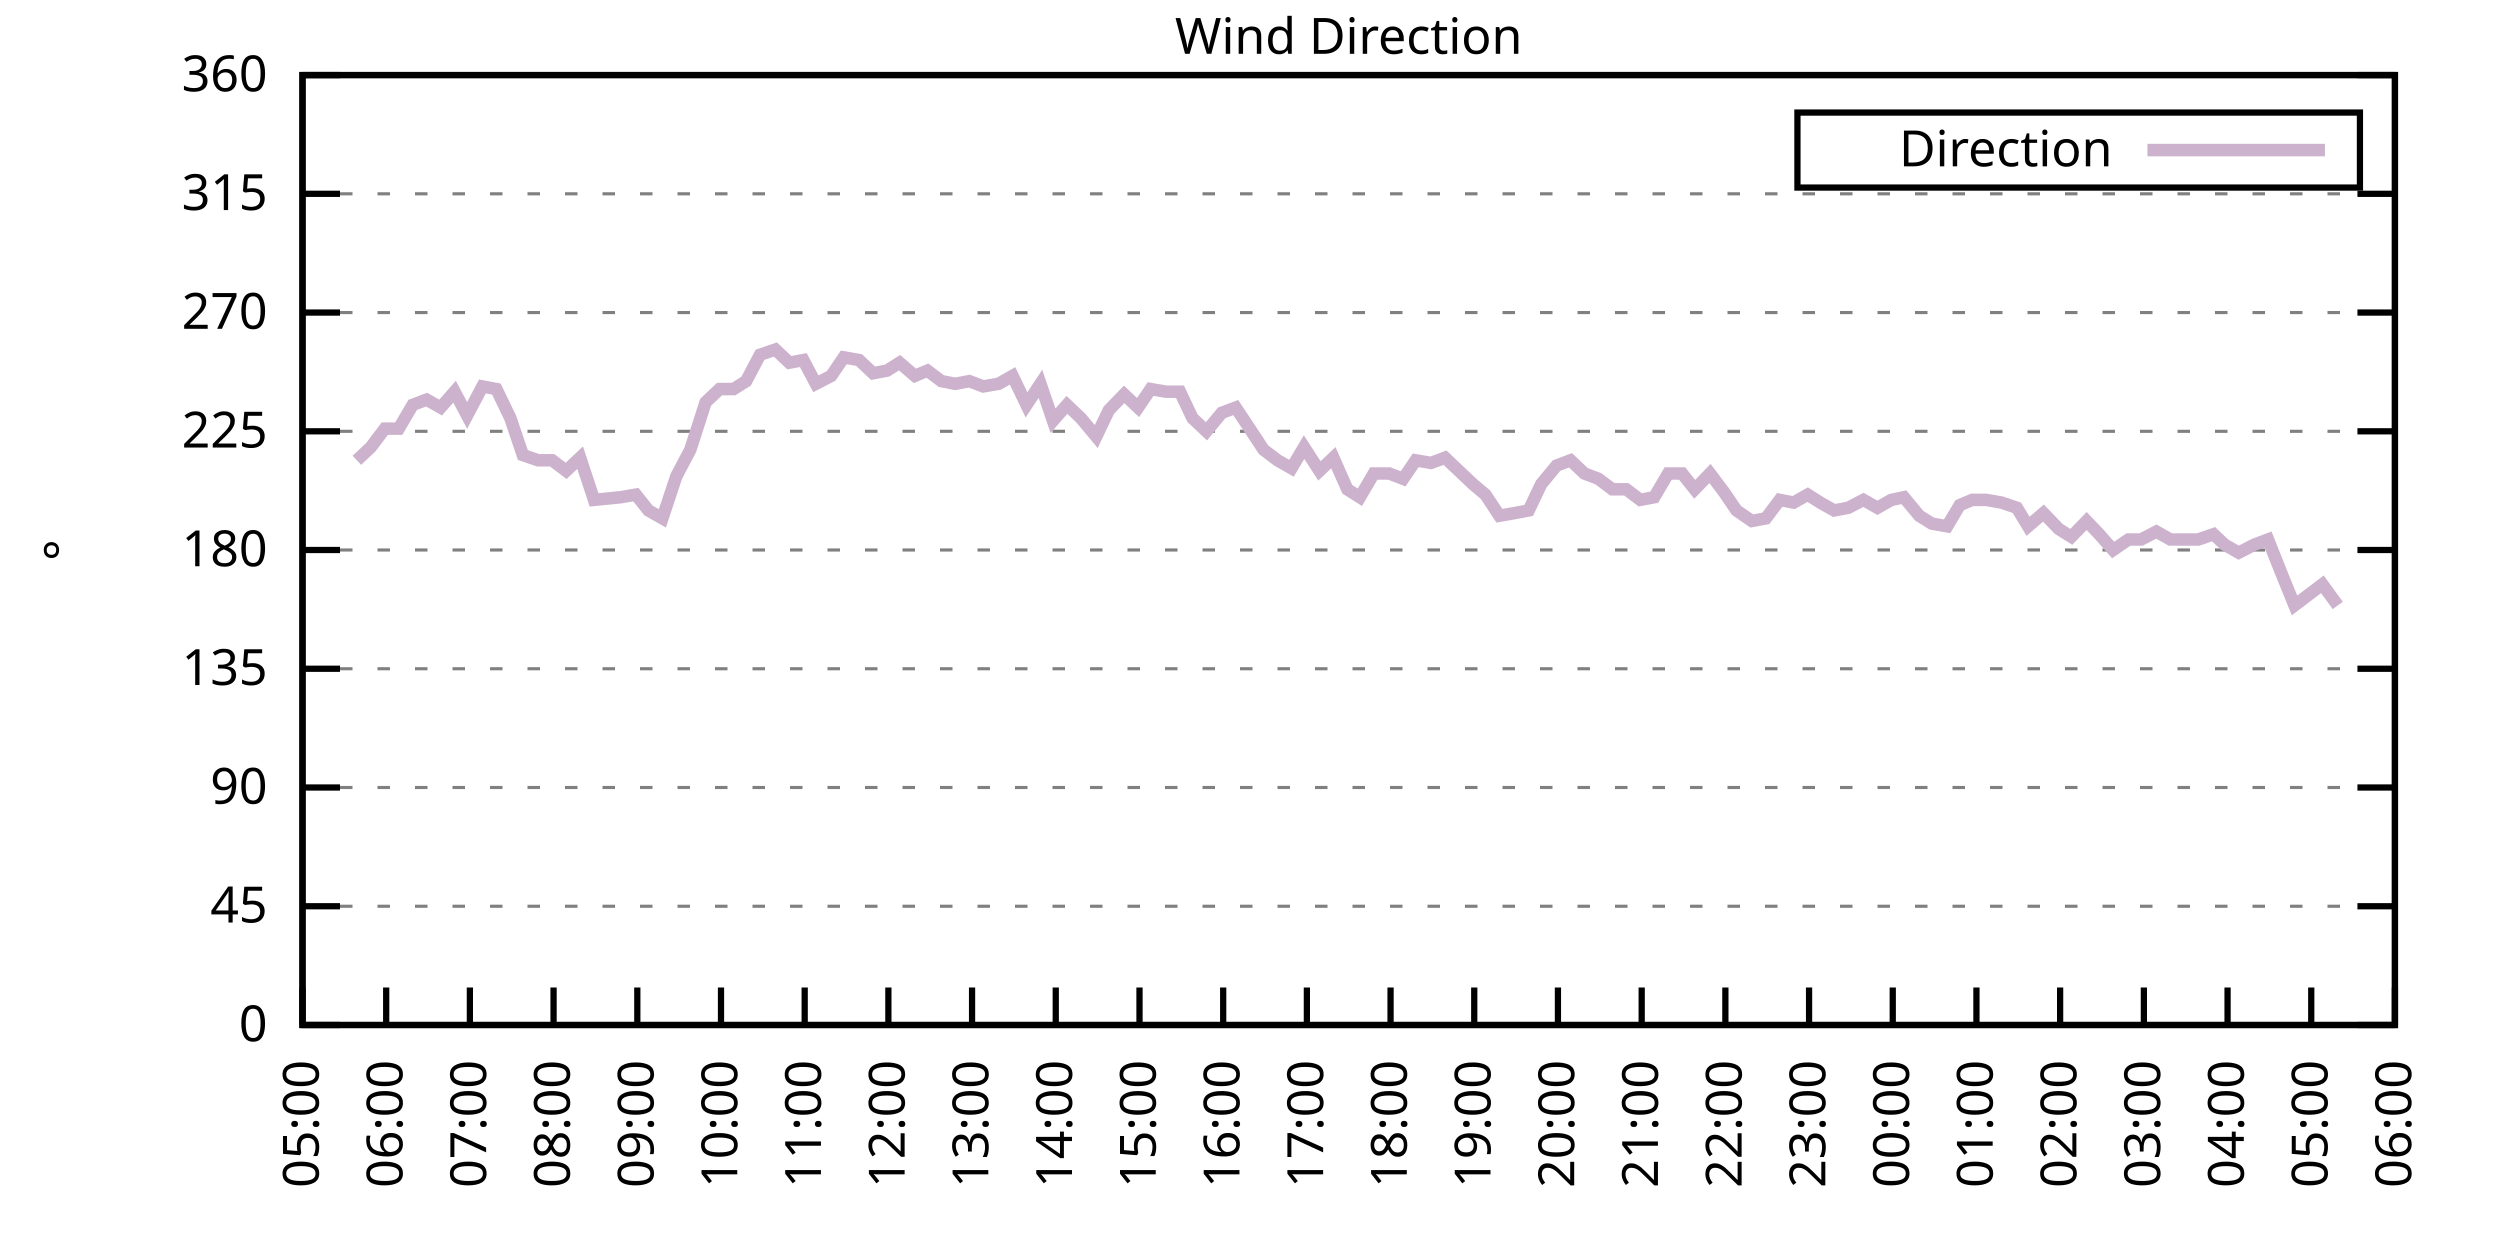
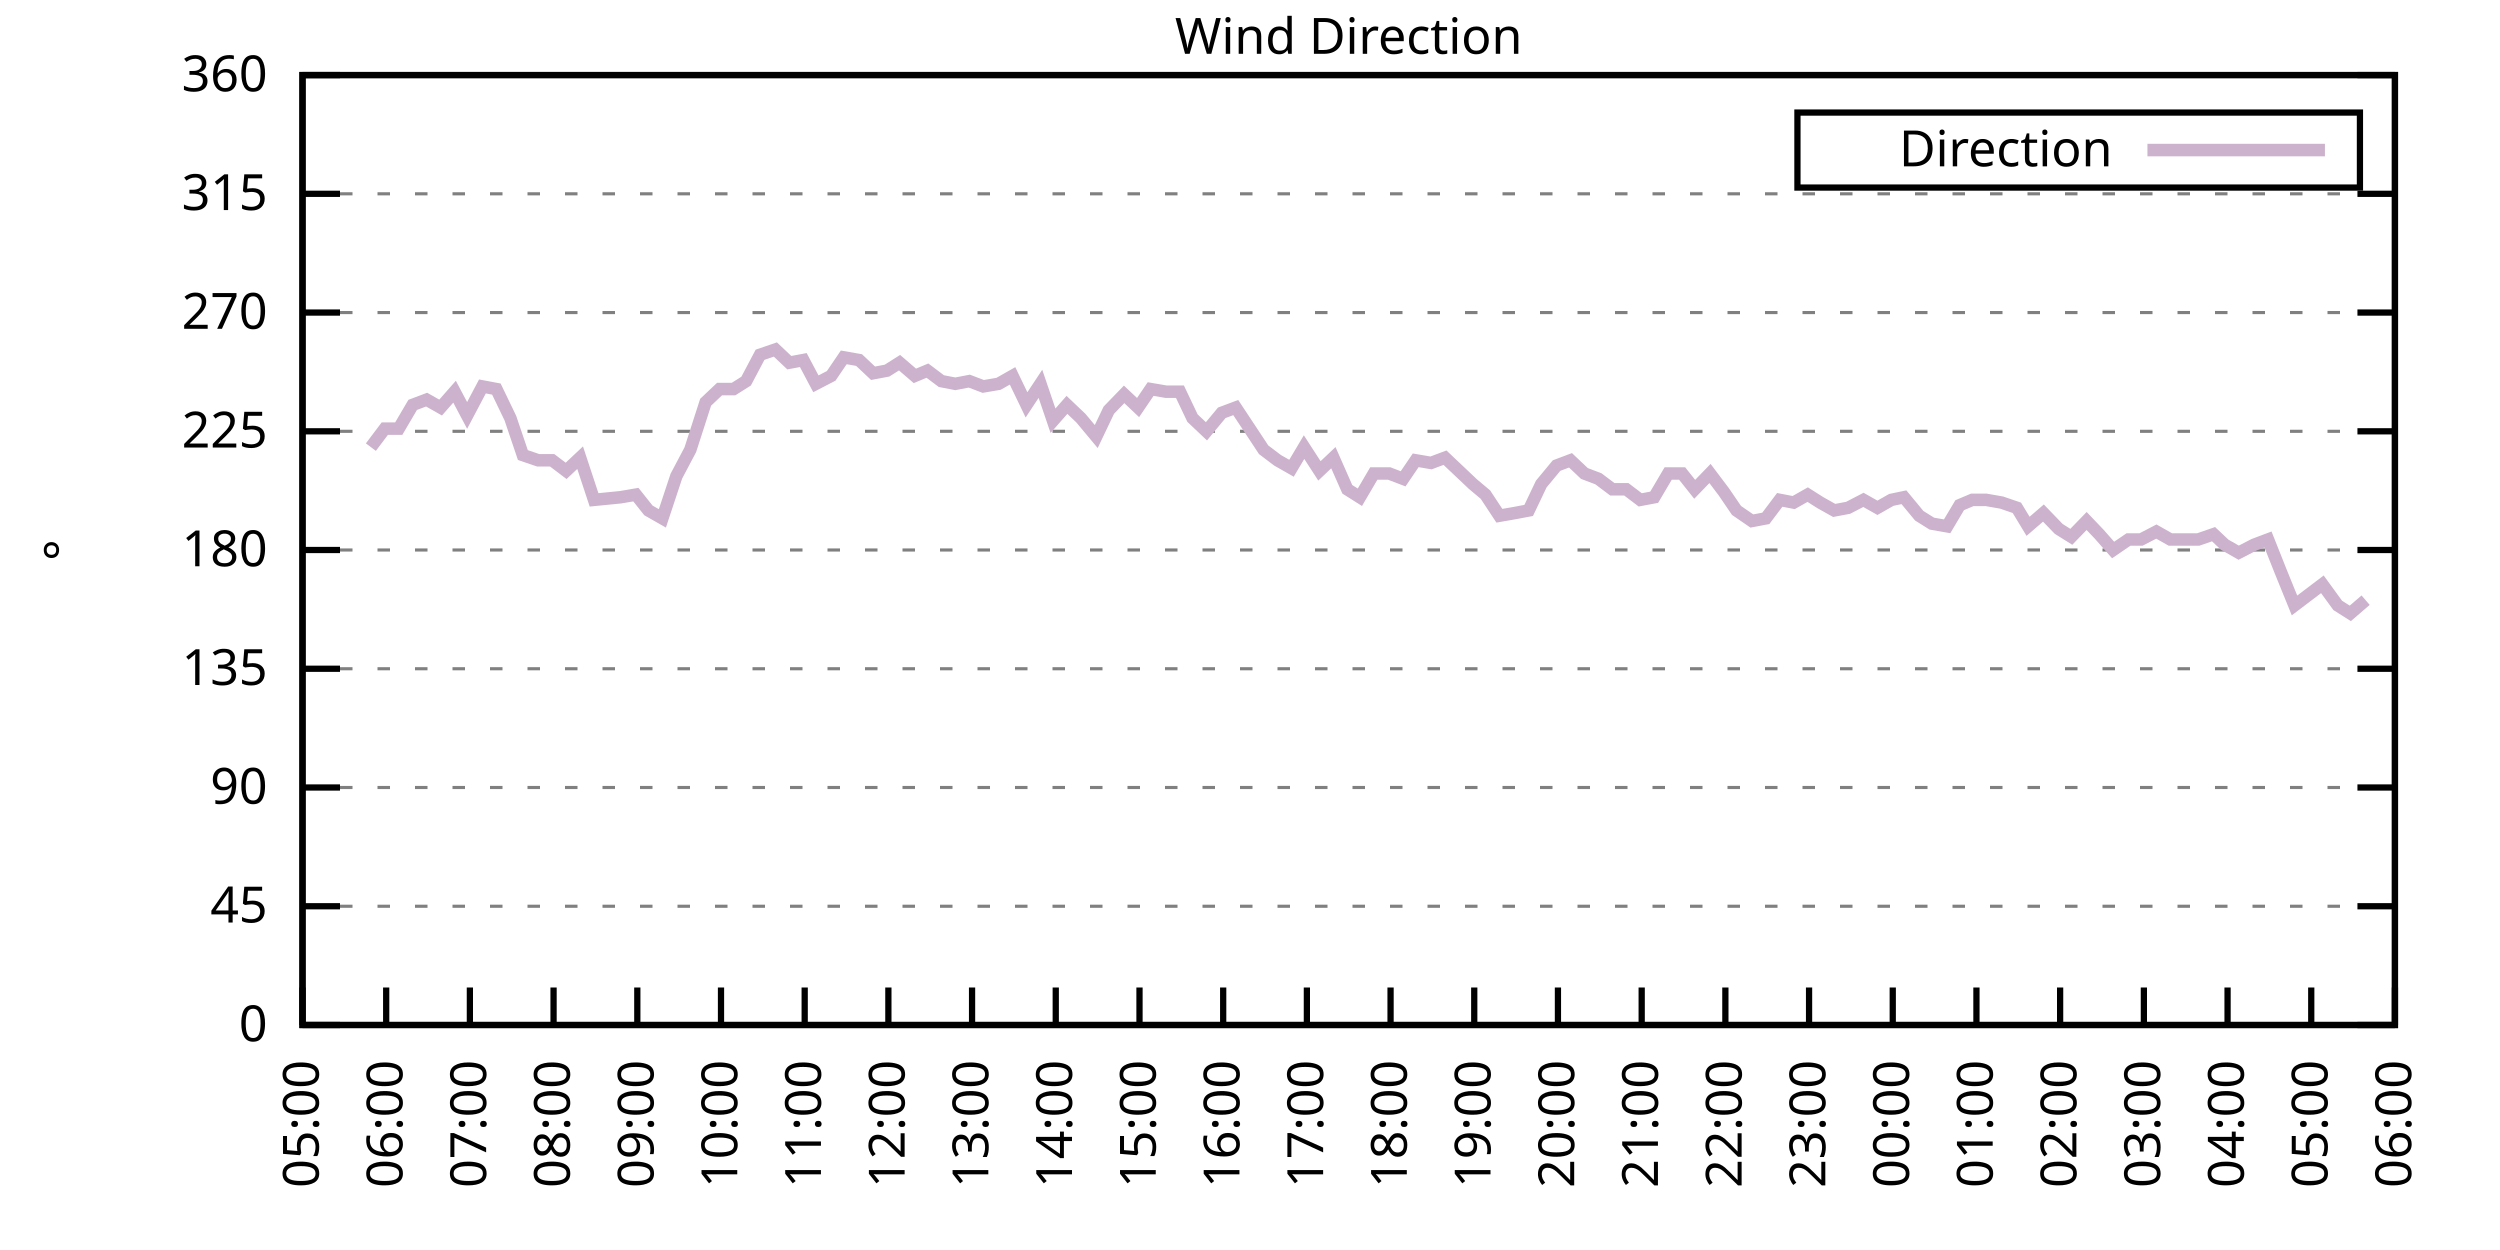
<svg xmlns="http://www.w3.org/2000/svg" xmlns:xlink="http://www.w3.org/1999/xlink" width="400" height="200" viewBox="0 0 400 200">
  <g id="gnuplot_canvas">
    <rect x="0" y="0" width="400" height="200" fill="none" />
    <defs>
      <circle id="gpDot" r="0.5" stroke-width="0.5" stroke="currentColor" />
      <path id="gpPt0" stroke-width="0.333" stroke="currentColor" d="M-1,0 h2 M0,-1 v2" />
      <path id="gpPt1" stroke-width="0.333" stroke="currentColor" d="M-1,-1 L1,1 M1,-1 L-1,1" />
      <path id="gpPt2" stroke-width="0.333" stroke="currentColor" d="M-1,0 L1,0 M0,-1 L0,1 M-1,-1 L1,1 M-1,1 L1,-1" />
      <rect id="gpPt3" stroke-width="0.333" stroke="currentColor" x="-1" y="-1" width="2" height="2" />
      <rect id="gpPt4" stroke-width="0.333" stroke="currentColor" fill="currentColor" x="-1" y="-1" width="2" height="2" />
      <circle id="gpPt5" stroke-width="0.333" stroke="currentColor" cx="0" cy="0" r="1" />
      <use xlink:href="#gpPt5" id="gpPt6" fill="currentColor" stroke="none" />
      <path id="gpPt7" stroke-width="0.333" stroke="currentColor" d="M0,-1.33 L-1.33,0.67 L1.33,0.67 z" />
      <use xlink:href="#gpPt7" id="gpPt8" fill="currentColor" stroke="none" />
      <use xlink:href="#gpPt7" id="gpPt9" stroke="currentColor" transform="rotate(180)" />
      <use xlink:href="#gpPt9" id="gpPt10" fill="currentColor" stroke="none" />
      <use xlink:href="#gpPt3" id="gpPt11" stroke="currentColor" transform="rotate(45)" />
      <use xlink:href="#gpPt11" id="gpPt12" fill="currentColor" stroke="none" />
      <path id="gpPt13" stroke-width="0.333" stroke="currentColor" d="M0,1.330 L1.265,0.411 L0.782,-1.067 L-0.782,-1.076 L-1.265,0.411 z" />
      <use xlink:href="#gpPt13" id="gpPt14" fill="currentColor" stroke="none" />
      <filter id="textbox" filterUnits="objectBoundingBox" x="0" y="0" height="1" width="1">
        <feFlood flood-color="white" flood-opacity="1" result="bgnd" />
        <feComposite in="SourceGraphic" in2="bgnd" operator="atop" />
      </filter>
      <filter id="greybox" filterUnits="objectBoundingBox" x="0" y="0" height="1" width="1">
        <feFlood flood-color="lightgrey" flood-opacity="1" result="grey" />
        <feComposite in="SourceGraphic" in2="grey" operator="atop" />
      </filter>
    </defs>
    <g fill="none" color="white" stroke="currentColor" stroke-width="1.00" stroke-linecap="butt" stroke-linejoin="miter">
</g>
    <g fill="none" color="black" stroke="currentColor" stroke-width="1.00" stroke-linecap="butt" stroke-linejoin="miter">
      <g stroke="none" shape-rendering="crispEdges">
        <polygon fill="rgb(255, 255, 255)" points="48.40,164.00 383.18,164.00 383.18,12.02 48.40,12.02 " />
      </g>
    </g>
    <g fill="none" color="black" stroke="currentColor" stroke-width="1.00" stroke-linecap="butt" stroke-linejoin="miter">
</g>
    <g fill="none" color="black" stroke="black" stroke-width="0.50" stroke-linecap="butt" stroke-linejoin="miter">
</g>
    <g fill="none" color="gray" stroke="currentColor" stroke-width="0.50" stroke-linecap="butt" stroke-linejoin="miter">
      <path stroke="gray" stroke-dasharray="2,4" class="gridline" d="M48.40,164.00 L383.19,164.00  " />
    </g>
    <g fill="none" color="gray" stroke="gray" stroke-width="1.00" stroke-linecap="butt" stroke-linejoin="miter">
</g>
    <g fill="none" color="black" stroke="currentColor" stroke-width="1.00" stroke-linecap="butt" stroke-linejoin="miter">
      <path stroke="black" d="M48.40,164.00 L54.40,164.00 M383.19,164.00 L377.19,164.00  " />
      <g transform="translate(42.80,166.60)" stroke="none" fill="black" font-family="Sans" font-size="8.00" text-anchor="end">
        <text>
          <tspan font-family="Sans"> 0</tspan>
        </text>
      </g>
    </g>
    <g fill="none" color="black" stroke="currentColor" stroke-width="1.00" stroke-linecap="butt" stroke-linejoin="miter">
</g>
    <g fill="none" color="black" stroke="black" stroke-width="0.50" stroke-linecap="butt" stroke-linejoin="miter">
</g>
    <g fill="none" color="gray" stroke="currentColor" stroke-width="0.50" stroke-linecap="butt" stroke-linejoin="miter">
      <path stroke="gray" stroke-dasharray="2,4" class="gridline" d="M48.40,145.00 L383.19,145.00  " />
    </g>
    <g fill="none" color="gray" stroke="gray" stroke-width="1.00" stroke-linecap="butt" stroke-linejoin="miter">
</g>
    <g fill="none" color="black" stroke="currentColor" stroke-width="1.00" stroke-linecap="butt" stroke-linejoin="miter">
      <path stroke="black" d="M48.40,145.00 L54.40,145.00 M383.19,145.00 L377.19,145.00  " />
      <g transform="translate(42.80,147.60)" stroke="none" fill="black" font-family="Sans" font-size="8.00" text-anchor="end">
        <text>
          <tspan font-family="Sans"> 45</tspan>
        </text>
      </g>
    </g>
    <g fill="none" color="black" stroke="currentColor" stroke-width="1.00" stroke-linecap="butt" stroke-linejoin="miter">
</g>
    <g fill="none" color="black" stroke="black" stroke-width="0.50" stroke-linecap="butt" stroke-linejoin="miter">
</g>
    <g fill="none" color="gray" stroke="currentColor" stroke-width="0.50" stroke-linecap="butt" stroke-linejoin="miter">
      <path stroke="gray" stroke-dasharray="2,4" class="gridline" d="M48.40,126.00 L383.19,126.00  " />
    </g>
    <g fill="none" color="gray" stroke="gray" stroke-width="1.00" stroke-linecap="butt" stroke-linejoin="miter">
</g>
    <g fill="none" color="black" stroke="currentColor" stroke-width="1.00" stroke-linecap="butt" stroke-linejoin="miter">
      <path stroke="black" d="M48.40,126.00 L54.40,126.00 M383.19,126.00 L377.19,126.00  " />
      <g transform="translate(42.80,128.60)" stroke="none" fill="black" font-family="Sans" font-size="8.00" text-anchor="end">
        <text>
          <tspan font-family="Sans"> 90</tspan>
        </text>
      </g>
    </g>
    <g fill="none" color="black" stroke="currentColor" stroke-width="1.00" stroke-linecap="butt" stroke-linejoin="miter">
</g>
    <g fill="none" color="black" stroke="black" stroke-width="0.50" stroke-linecap="butt" stroke-linejoin="miter">
</g>
    <g fill="none" color="gray" stroke="currentColor" stroke-width="0.50" stroke-linecap="butt" stroke-linejoin="miter">
      <path stroke="gray" stroke-dasharray="2,4" class="gridline" d="M48.40,107.00 L383.19,107.00  " />
    </g>
    <g fill="none" color="gray" stroke="gray" stroke-width="1.00" stroke-linecap="butt" stroke-linejoin="miter">
</g>
    <g fill="none" color="black" stroke="currentColor" stroke-width="1.00" stroke-linecap="butt" stroke-linejoin="miter">
      <path stroke="black" d="M48.40,107.00 L54.40,107.00 M383.19,107.00 L377.19,107.00  " />
      <g transform="translate(42.80,109.60)" stroke="none" fill="black" font-family="Sans" font-size="8.00" text-anchor="end">
        <text>
          <tspan font-family="Sans"> 135</tspan>
        </text>
      </g>
    </g>
    <g fill="none" color="black" stroke="currentColor" stroke-width="1.00" stroke-linecap="butt" stroke-linejoin="miter">
</g>
    <g fill="none" color="black" stroke="black" stroke-width="0.50" stroke-linecap="butt" stroke-linejoin="miter">
</g>
    <g fill="none" color="gray" stroke="currentColor" stroke-width="0.50" stroke-linecap="butt" stroke-linejoin="miter">
      <path stroke="gray" stroke-dasharray="2,4" class="gridline" d="M48.40,88.00 L383.19,88.00  " />
    </g>
    <g fill="none" color="gray" stroke="gray" stroke-width="1.00" stroke-linecap="butt" stroke-linejoin="miter">
</g>
    <g fill="none" color="black" stroke="currentColor" stroke-width="1.00" stroke-linecap="butt" stroke-linejoin="miter">
      <path stroke="black" d="M48.40,88.00 L54.40,88.00 M383.19,88.00 L377.19,88.00  " />
      <g transform="translate(42.80,90.60)" stroke="none" fill="black" font-family="Sans" font-size="8.00" text-anchor="end">
        <text>
          <tspan font-family="Sans"> 180</tspan>
        </text>
      </g>
    </g>
    <g fill="none" color="black" stroke="currentColor" stroke-width="1.00" stroke-linecap="butt" stroke-linejoin="miter">
</g>
    <g fill="none" color="black" stroke="black" stroke-width="0.50" stroke-linecap="butt" stroke-linejoin="miter">
</g>
    <g fill="none" color="gray" stroke="currentColor" stroke-width="0.50" stroke-linecap="butt" stroke-linejoin="miter">
      <path stroke="gray" stroke-dasharray="2,4" class="gridline" d="M48.40,69.01 L383.19,69.01  " />
    </g>
    <g fill="none" color="gray" stroke="gray" stroke-width="1.00" stroke-linecap="butt" stroke-linejoin="miter">
</g>
    <g fill="none" color="black" stroke="currentColor" stroke-width="1.00" stroke-linecap="butt" stroke-linejoin="miter">
      <path stroke="black" d="M48.40,69.01 L54.40,69.01 M383.19,69.01 L377.19,69.01  " />
      <g transform="translate(42.80,71.61)" stroke="none" fill="black" font-family="Sans" font-size="8.00" text-anchor="end">
        <text>
          <tspan font-family="Sans"> 225</tspan>
        </text>
      </g>
    </g>
    <g fill="none" color="black" stroke="currentColor" stroke-width="1.00" stroke-linecap="butt" stroke-linejoin="miter">
</g>
    <g fill="none" color="black" stroke="black" stroke-width="0.50" stroke-linecap="butt" stroke-linejoin="miter">
</g>
    <g fill="none" color="gray" stroke="currentColor" stroke-width="0.50" stroke-linecap="butt" stroke-linejoin="miter">
      <path stroke="gray" stroke-dasharray="2,4" class="gridline" d="M48.40,50.01 L383.19,50.01  " />
    </g>
    <g fill="none" color="gray" stroke="gray" stroke-width="1.00" stroke-linecap="butt" stroke-linejoin="miter">
</g>
    <g fill="none" color="black" stroke="currentColor" stroke-width="1.00" stroke-linecap="butt" stroke-linejoin="miter">
      <path stroke="black" d="M48.40,50.01 L54.40,50.01 M383.19,50.01 L377.19,50.01  " />
      <g transform="translate(42.80,52.61)" stroke="none" fill="black" font-family="Sans" font-size="8.00" text-anchor="end">
        <text>
          <tspan font-family="Sans"> 270</tspan>
        </text>
      </g>
    </g>
    <g fill="none" color="black" stroke="currentColor" stroke-width="1.00" stroke-linecap="butt" stroke-linejoin="miter">
</g>
    <g fill="none" color="black" stroke="black" stroke-width="0.50" stroke-linecap="butt" stroke-linejoin="miter">
</g>
    <g fill="none" color="gray" stroke="currentColor" stroke-width="0.50" stroke-linecap="butt" stroke-linejoin="miter">
      <path stroke="gray" stroke-dasharray="2,4" class="gridline" d="M48.40,31.01 L383.19,31.01  " />
    </g>
    <g fill="none" color="gray" stroke="gray" stroke-width="1.00" stroke-linecap="butt" stroke-linejoin="miter">
</g>
    <g fill="none" color="black" stroke="currentColor" stroke-width="1.00" stroke-linecap="butt" stroke-linejoin="miter">
      <path stroke="black" d="M48.40,31.01 L54.40,31.01 M383.19,31.01 L377.19,31.01  " />
      <g transform="translate(42.80,33.61)" stroke="none" fill="black" font-family="Sans" font-size="8.00" text-anchor="end">
        <text>
          <tspan font-family="Sans"> 315</tspan>
        </text>
      </g>
    </g>
    <g fill="none" color="black" stroke="currentColor" stroke-width="1.00" stroke-linecap="butt" stroke-linejoin="miter">
</g>
    <g fill="none" color="black" stroke="black" stroke-width="0.50" stroke-linecap="butt" stroke-linejoin="miter">
</g>
    <g fill="none" color="gray" stroke="currentColor" stroke-width="0.50" stroke-linecap="butt" stroke-linejoin="miter">
      <path stroke="gray" stroke-dasharray="2,4" class="gridline" d="M48.40,12.01 L383.19,12.01  " />
    </g>
    <g fill="none" color="gray" stroke="gray" stroke-width="1.00" stroke-linecap="butt" stroke-linejoin="miter">
</g>
    <g fill="none" color="black" stroke="currentColor" stroke-width="1.00" stroke-linecap="butt" stroke-linejoin="miter">
      <path stroke="black" d="M48.40,12.01 L54.40,12.01 M383.19,12.01 L377.19,12.01  " />
      <g transform="translate(42.80,14.61)" stroke="none" fill="black" font-family="Sans" font-size="8.00" text-anchor="end">
        <text>
          <tspan font-family="Sans"> 360</tspan>
        </text>
      </g>
    </g>
    <g fill="none" color="black" stroke="currentColor" stroke-width="1.00" stroke-linecap="butt" stroke-linejoin="miter">
      <path stroke="black" d="M48.40,164.00 L48.40,158.00  " />
      <g transform="translate(51.00,169.60) rotate(270.00)" stroke="none" fill="black" font-family="Sans" font-size="8.00" text-anchor="end">
        <text>
          <tspan font-family="Sans">05:00</tspan>
        </text>
      </g>
    </g>
    <g fill="none" color="black" stroke="currentColor" stroke-width="1.00" stroke-linecap="butt" stroke-linejoin="miter">
      <path stroke="black" d="M61.79,164.00 L61.79,158.00  " />
      <g transform="translate(64.39,169.60) rotate(270.00)" stroke="none" fill="black" font-family="Sans" font-size="8.00" text-anchor="end">
        <text>
          <tspan font-family="Sans">06:00</tspan>
        </text>
      </g>
    </g>
    <g fill="none" color="black" stroke="currentColor" stroke-width="1.00" stroke-linecap="butt" stroke-linejoin="miter">
      <path stroke="black" d="M75.18,164.00 L75.18,158.00  " />
      <g transform="translate(77.78,169.60) rotate(270.00)" stroke="none" fill="black" font-family="Sans" font-size="8.00" text-anchor="end">
        <text>
          <tspan font-family="Sans">07:00</tspan>
        </text>
      </g>
    </g>
    <g fill="none" color="black" stroke="currentColor" stroke-width="1.00" stroke-linecap="butt" stroke-linejoin="miter">
      <path stroke="black" d="M88.57,164.00 L88.57,158.00  " />
      <g transform="translate(91.17,169.60) rotate(270.00)" stroke="none" fill="black" font-family="Sans" font-size="8.00" text-anchor="end">
        <text>
          <tspan font-family="Sans">08:00</tspan>
        </text>
      </g>
    </g>
    <g fill="none" color="black" stroke="currentColor" stroke-width="1.00" stroke-linecap="butt" stroke-linejoin="miter">
      <path stroke="black" d="M101.97,164.00 L101.97,158.00  " />
      <g transform="translate(104.57,169.60) rotate(270.00)" stroke="none" fill="black" font-family="Sans" font-size="8.00" text-anchor="end">
        <text>
          <tspan font-family="Sans">09:00</tspan>
        </text>
      </g>
    </g>
    <g fill="none" color="black" stroke="currentColor" stroke-width="1.00" stroke-linecap="butt" stroke-linejoin="miter">
      <path stroke="black" d="M115.36,164.00 L115.36,158.00  " />
      <g transform="translate(117.96,169.60) rotate(270.00)" stroke="none" fill="black" font-family="Sans" font-size="8.00" text-anchor="end">
        <text>
          <tspan font-family="Sans">10:00</tspan>
        </text>
      </g>
    </g>
    <g fill="none" color="black" stroke="currentColor" stroke-width="1.00" stroke-linecap="butt" stroke-linejoin="miter">
      <path stroke="black" d="M128.75,164.00 L128.75,158.00  " />
      <g transform="translate(131.35,169.60) rotate(270.00)" stroke="none" fill="black" font-family="Sans" font-size="8.00" text-anchor="end">
        <text>
          <tspan font-family="Sans">11:00</tspan>
        </text>
      </g>
    </g>
    <g fill="none" color="black" stroke="currentColor" stroke-width="1.00" stroke-linecap="butt" stroke-linejoin="miter">
      <path stroke="black" d="M142.14,164.00 L142.14,158.00  " />
      <g transform="translate(144.74,169.60) rotate(270.00)" stroke="none" fill="black" font-family="Sans" font-size="8.00" text-anchor="end">
        <text>
          <tspan font-family="Sans">12:00</tspan>
        </text>
      </g>
    </g>
    <g fill="none" color="black" stroke="currentColor" stroke-width="1.00" stroke-linecap="butt" stroke-linejoin="miter">
      <path stroke="black" d="M155.53,164.00 L155.53,158.00  " />
      <g transform="translate(158.13,169.60) rotate(270.00)" stroke="none" fill="black" font-family="Sans" font-size="8.00" text-anchor="end">
        <text>
          <tspan font-family="Sans">13:00</tspan>
        </text>
      </g>
    </g>
    <g fill="none" color="black" stroke="currentColor" stroke-width="1.00" stroke-linecap="butt" stroke-linejoin="miter">
      <path stroke="black" d="M168.92,164.00 L168.92,158.00  " />
      <g transform="translate(171.52,169.60) rotate(270.00)" stroke="none" fill="black" font-family="Sans" font-size="8.00" text-anchor="end">
        <text>
          <tspan font-family="Sans">14:00</tspan>
        </text>
      </g>
    </g>
    <g fill="none" color="black" stroke="currentColor" stroke-width="1.00" stroke-linecap="butt" stroke-linejoin="miter">
      <path stroke="black" d="M182.32,164.00 L182.32,158.00  " />
      <g transform="translate(184.92,169.60) rotate(270.00)" stroke="none" fill="black" font-family="Sans" font-size="8.00" text-anchor="end">
        <text>
          <tspan font-family="Sans">15:00</tspan>
        </text>
      </g>
    </g>
    <g fill="none" color="black" stroke="currentColor" stroke-width="1.00" stroke-linecap="butt" stroke-linejoin="miter">
      <path stroke="black" d="M195.71,164.00 L195.71,158.00  " />
      <g transform="translate(198.31,169.60) rotate(270.00)" stroke="none" fill="black" font-family="Sans" font-size="8.00" text-anchor="end">
        <text>
          <tspan font-family="Sans">16:00</tspan>
        </text>
      </g>
    </g>
    <g fill="none" color="black" stroke="currentColor" stroke-width="1.00" stroke-linecap="butt" stroke-linejoin="miter">
      <path stroke="black" d="M209.10,164.00 L209.10,158.00  " />
      <g transform="translate(211.70,169.60) rotate(270.00)" stroke="none" fill="black" font-family="Sans" font-size="8.00" text-anchor="end">
        <text>
          <tspan font-family="Sans">17:00</tspan>
        </text>
      </g>
    </g>
    <g fill="none" color="black" stroke="currentColor" stroke-width="1.00" stroke-linecap="butt" stroke-linejoin="miter">
      <path stroke="black" d="M222.49,164.00 L222.49,158.00  " />
      <g transform="translate(225.09,169.60) rotate(270.00)" stroke="none" fill="black" font-family="Sans" font-size="8.00" text-anchor="end">
        <text>
          <tspan font-family="Sans">18:00</tspan>
        </text>
      </g>
    </g>
    <g fill="none" color="black" stroke="currentColor" stroke-width="1.00" stroke-linecap="butt" stroke-linejoin="miter">
      <path stroke="black" d="M235.88,164.00 L235.88,158.00  " />
      <g transform="translate(238.48,169.60) rotate(270.00)" stroke="none" fill="black" font-family="Sans" font-size="8.00" text-anchor="end">
        <text>
          <tspan font-family="Sans">19:00</tspan>
        </text>
      </g>
    </g>
    <g fill="none" color="black" stroke="currentColor" stroke-width="1.00" stroke-linecap="butt" stroke-linejoin="miter">
      <path stroke="black" d="M249.27,164.00 L249.27,158.00  " />
      <g transform="translate(251.87,169.60) rotate(270.00)" stroke="none" fill="black" font-family="Sans" font-size="8.00" text-anchor="end">
        <text>
          <tspan font-family="Sans">20:00</tspan>
        </text>
      </g>
    </g>
    <g fill="none" color="black" stroke="currentColor" stroke-width="1.00" stroke-linecap="butt" stroke-linejoin="miter">
      <path stroke="black" d="M262.67,164.00 L262.67,158.00  " />
      <g transform="translate(265.27,169.60) rotate(270.00)" stroke="none" fill="black" font-family="Sans" font-size="8.00" text-anchor="end">
        <text>
          <tspan font-family="Sans">21:00</tspan>
        </text>
      </g>
    </g>
    <g fill="none" color="black" stroke="currentColor" stroke-width="1.00" stroke-linecap="butt" stroke-linejoin="miter">
      <path stroke="black" d="M276.06,164.00 L276.06,158.00  " />
      <g transform="translate(278.66,169.60) rotate(270.00)" stroke="none" fill="black" font-family="Sans" font-size="8.00" text-anchor="end">
        <text>
          <tspan font-family="Sans">22:00</tspan>
        </text>
      </g>
    </g>
    <g fill="none" color="black" stroke="currentColor" stroke-width="1.00" stroke-linecap="butt" stroke-linejoin="miter">
      <path stroke="black" d="M289.45,164.00 L289.45,158.00  " />
      <g transform="translate(292.05,169.60) rotate(270.00)" stroke="none" fill="black" font-family="Sans" font-size="8.00" text-anchor="end">
        <text>
          <tspan font-family="Sans">23:00</tspan>
        </text>
      </g>
    </g>
    <g fill="none" color="black" stroke="currentColor" stroke-width="1.00" stroke-linecap="butt" stroke-linejoin="miter">
      <path stroke="black" d="M302.84,164.00 L302.84,158.00  " />
      <g transform="translate(305.44,169.60) rotate(270.00)" stroke="none" fill="black" font-family="Sans" font-size="8.00" text-anchor="end">
        <text>
          <tspan font-family="Sans">00:00</tspan>
        </text>
      </g>
    </g>
    <g fill="none" color="black" stroke="currentColor" stroke-width="1.00" stroke-linecap="butt" stroke-linejoin="miter">
      <path stroke="black" d="M316.23,164.00 L316.23,158.00  " />
      <g transform="translate(318.83,169.60) rotate(270.00)" stroke="none" fill="black" font-family="Sans" font-size="8.00" text-anchor="end">
        <text>
          <tspan font-family="Sans">01:00</tspan>
        </text>
      </g>
    </g>
    <g fill="none" color="black" stroke="currentColor" stroke-width="1.00" stroke-linecap="butt" stroke-linejoin="miter">
      <path stroke="black" d="M329.62,164.00 L329.62,158.00  " />
      <g transform="translate(332.22,169.60) rotate(270.00)" stroke="none" fill="black" font-family="Sans" font-size="8.00" text-anchor="end">
        <text>
          <tspan font-family="Sans">02:00</tspan>
        </text>
      </g>
    </g>
    <g fill="none" color="black" stroke="currentColor" stroke-width="1.00" stroke-linecap="butt" stroke-linejoin="miter">
      <path stroke="black" d="M343.02,164.00 L343.02,158.00  " />
      <g transform="translate(345.62,169.60) rotate(270.00)" stroke="none" fill="black" font-family="Sans" font-size="8.00" text-anchor="end">
        <text>
          <tspan font-family="Sans">03:00</tspan>
        </text>
      </g>
    </g>
    <g fill="none" color="black" stroke="currentColor" stroke-width="1.00" stroke-linecap="butt" stroke-linejoin="miter">
      <path stroke="black" d="M356.41,164.00 L356.41,158.00  " />
      <g transform="translate(359.01,169.60) rotate(270.00)" stroke="none" fill="black" font-family="Sans" font-size="8.00" text-anchor="end">
        <text>
          <tspan font-family="Sans">04:00</tspan>
        </text>
      </g>
    </g>
    <g fill="none" color="black" stroke="currentColor" stroke-width="1.00" stroke-linecap="butt" stroke-linejoin="miter">
      <path stroke="black" d="M369.80,164.00 L369.80,158.00  " />
      <g transform="translate(372.40,169.60) rotate(270.00)" stroke="none" fill="black" font-family="Sans" font-size="8.00" text-anchor="end">
        <text>
          <tspan font-family="Sans">05:00</tspan>
        </text>
      </g>
    </g>
    <g fill="none" color="black" stroke="currentColor" stroke-width="1.00" stroke-linecap="butt" stroke-linejoin="miter">
      <path stroke="black" d="M383.19,164.00 L383.19,158.00  " />
      <g transform="translate(385.79,169.60) rotate(270.00)" stroke="none" fill="black" font-family="Sans" font-size="8.00" text-anchor="end">
        <text>
          <tspan font-family="Sans">06:00</tspan>
        </text>
      </g>
    </g>
    <g fill="none" color="black" stroke="currentColor" stroke-width="1.00" stroke-linecap="butt" stroke-linejoin="miter">
</g>
    <g fill="none" color="black" stroke="currentColor" stroke-width="1.00" stroke-linecap="butt" stroke-linejoin="miter">
      <path stroke="black" d="M48.40,12.01 L48.40,164.00 L383.19,164.00 L383.19,12.01 L48.40,12.01 Z  " />
    </g>
    <g fill="none" color="black" stroke="currentColor" stroke-width="1.00" stroke-linecap="butt" stroke-linejoin="miter">
</g>
    <g fill="none" color="black" stroke="currentColor" stroke-width="1.00" stroke-linecap="butt" stroke-linejoin="miter">
      <path stroke="black" d="M287.59,30.01 L287.59,18.01 L377.59,18.01 L377.59,30.01 L287.59,30.01 Z  " />
    </g>
    <g id="Wind_direction_plot_1">
      <g fill="none" color="white" stroke="black" stroke-width="2.00" stroke-linecap="butt" stroke-linejoin="miter">
</g>
      <g fill="none" color="black" stroke="currentColor" stroke-width="2.00" stroke-linecap="butt" stroke-linejoin="miter">
        <g transform="translate(337.99,26.61)" stroke="none" fill="black" font-family="Sans" font-size="8.00" text-anchor="end">
          <text>
            <tspan font-family="Sans">Direction</tspan>
          </text>
        </g>
      </g>
      <g fill="none" color="black" stroke="currentColor" stroke-width="2.00" stroke-linecap="butt" stroke-linejoin="miter">
-         <path stroke="rgb(204, 178, 204)" d="M343.59,24.01 L371.99,24.01 M57.10,73.65 L59.34,71.54 L61.57,68.58 L63.80,68.58 L66.03,64.78 L68.26,63.94   L70.50,65.21 L72.73,62.67 L74.74,66.47 L77.19,61.83 L79.42,62.25 L81.66,66.90 L83.66,72.81 L86.12,73.65   L88.35,73.65 L90.58,75.34 L92.82,73.23 L95.05,79.98 L99.29,79.56 L101.74,79.14 L103.75,81.67 L105.98,82.94   L108.22,76.18 L110.45,71.96 L112.90,64.36 L115.13,62.25 L117.37,62.25 L119.38,60.98 L121.61,56.76 L124.06,55.92   L126.29,58.03 L128.53,57.61 L130.54,61.41 L132.99,60.14 L135.00,57.18 L137.45,57.61 L139.69,59.72 L141.92,59.30   L143.93,58.03 L146.38,60.14 L148.39,59.30 L150.62,60.98 L152.85,61.41 L155.09,60.98 L157.32,61.83 L159.77,61.41   L162.01,60.14 L164.24,64.78 L166.47,61.41 L168.48,67.32 L170.71,64.78 L172.94,66.90 L175.40,69.85 L177.41,65.63   L179.86,63.10 L182.09,65.21 L184.10,62.25 L186.56,62.67 L188.79,62.67 L190.80,66.90 L193.03,69.01 L195.48,66.05   L197.72,65.21 L199.95,68.58 L202.18,71.96 L204.41,73.65 L206.64,74.92 L208.65,71.54 L211.11,75.34 L213.34,73.23   L215.57,78.29 L217.58,79.56 L219.81,75.76 L222.27,75.76 L224.50,76.61 L226.51,73.65 L228.96,74.07 L231.20,73.23   L233.43,75.34 L235.66,77.45 L237.67,79.14 L239.90,82.52 L242.36,82.09 L244.59,81.67 L246.60,77.45 L249.05,74.49   L251.28,73.65 L253.51,75.76 L255.75,76.61 L257.98,78.29 L260.21,78.29 L262.44,79.98 L264.67,79.56 L266.91,75.76   L269.14,75.76 L271.15,78.29 L273.60,75.76 L275.83,78.72 L277.84,81.67 L280.30,83.36 L282.53,82.94 L284.76,79.98   L286.99,80.41 L289.23,79.14 L291.23,80.41 L293.47,81.67 L295.70,81.25 L298.15,79.98 L300.39,81.25 L302.62,79.98   L304.63,79.56 L307.08,82.52 L309.09,83.78 L311.54,84.21 L313.55,80.83 L315.56,79.98 L317.79,79.98 L320.25,80.41   L322.70,81.25 L324.49,84.21 L326.95,82.09 L329.40,84.63 L331.41,85.89 L333.86,83.36 L335.87,85.47 L338.10,88.00   L340.56,86.32 L342.57,86.32 L345.02,85.05 L347.26,86.32 L349.49,86.32 L351.72,86.32 L354.17,85.47 L355.96,87.16   L358.19,88.43 L360.65,87.16 L362.88,86.32 L364.89,91.38 L367.12,96.87 L371.58,93.49 L374.04,96.87  " />
+         <path stroke="rgb(204, 178, 204)" d="M343.59,24.01 L371.99,24.01 M59.34,71.54 L61.57,68.58 L63.80,68.58 L66.03,64.78 L68.26,63.94 L70.50,65.21   L72.73,62.67 L74.74,66.47 L77.19,61.83 L79.42,62.25 L81.66,66.90 L83.66,72.81 L86.12,73.65 L88.35,73.65   L90.58,75.34 L92.82,73.23 L95.05,79.98 L99.29,79.56 L101.74,79.14 L103.75,81.67 L105.98,82.94 L108.22,76.18   L110.45,71.96 L112.90,64.36 L115.13,62.25 L117.37,62.25 L119.38,60.98 L121.61,56.76 L124.06,55.92 L126.29,58.03   L128.53,57.61 L130.54,61.41 L132.99,60.14 L135.00,57.18 L137.45,57.61 L139.69,59.72 L141.92,59.30 L143.93,58.03   L146.38,60.14 L148.39,59.30 L150.62,60.98 L152.85,61.41 L155.09,60.98 L157.32,61.83 L159.77,61.41 L162.01,60.14   L164.24,64.78 L166.47,61.41 L168.48,67.32 L170.71,64.78 L172.94,66.90 L175.40,69.85 L177.41,65.63 L179.86,63.10   L182.09,65.21 L184.10,62.25 L186.56,62.67 L188.79,62.67 L190.80,66.90 L193.03,69.01 L195.48,66.05 L197.72,65.21   L199.95,68.58 L202.18,71.96 L204.41,73.65 L206.64,74.92 L208.65,71.54 L211.11,75.34 L213.34,73.23 L215.57,78.29   L217.58,79.56 L219.81,75.76 L222.27,75.76 L224.50,76.61 L226.51,73.65 L228.96,74.07 L231.20,73.23 L233.43,75.34   L235.66,77.45 L237.67,79.14 L239.90,82.52 L242.36,82.09 L244.59,81.67 L246.60,77.45 L249.05,74.49 L251.28,73.65   L253.51,75.76 L255.75,76.61 L257.98,78.29 L260.21,78.29 L262.44,79.98 L264.67,79.56 L266.91,75.76 L269.14,75.76   L271.15,78.29 L273.60,75.76 L275.83,78.72 L277.84,81.67 L280.30,83.36 L282.53,82.94 L284.76,79.98 L286.99,80.41   L289.23,79.14 L291.23,80.41 L293.47,81.67 L295.70,81.25 L298.15,79.98 L300.39,81.25 L302.62,79.98 L304.63,79.56   L307.08,82.52 L309.09,83.78 L311.54,84.21 L313.55,80.83 L315.56,79.98 L317.79,79.98 L320.25,80.41 L322.70,81.25   L324.49,84.21 L326.95,82.09 L329.40,84.63 L331.41,85.89 L333.86,83.36 L335.87,85.47 L338.10,88.00 L340.56,86.32   L342.57,86.32 L345.02,85.05 L347.26,86.32 L349.49,86.32 L351.72,86.32 L354.17,85.47 L355.96,87.16 L358.19,88.43   L360.65,87.16 L362.88,86.32 L364.89,91.38 L367.12,96.87 L371.58,93.49 L374.04,96.87 L376.05,98.14 L378.50,96.03    " />
      </g>
    </g>
    <g fill="none" color="black" stroke="currentColor" stroke-width="2.00" stroke-linecap="butt" stroke-linejoin="miter">
</g>
    <g fill="none" color="black" stroke="black" stroke-width="1.00" stroke-linecap="butt" stroke-linejoin="miter">
</g>
    <g fill="none" color="black" stroke="currentColor" stroke-width="1.00" stroke-linecap="butt" stroke-linejoin="miter">
      <path stroke="black" d="M48.40,12.01 L48.40,164.00 L383.19,164.00 L383.19,12.01 L48.40,12.01 Z  " />
      <g transform="translate(12.80,88.01) rotate(270.00)" stroke="none" fill="black" font-family="Sans" font-size="8.00" text-anchor="middle">
        <text>
          <tspan font-family="Sans">°</tspan>
        </text>
      </g>
    </g>
    <g fill="none" color="black" stroke="currentColor" stroke-width="1.00" stroke-linecap="butt" stroke-linejoin="miter">
</g>
    <g fill="none" color="black" stroke="currentColor" stroke-width="1.00" stroke-linecap="butt" stroke-linejoin="miter">
      <g transform="translate(215.79,8.61)" stroke="none" fill="black" font-family="Sans" font-size="8.00" text-anchor="middle">
        <text>
          <tspan font-family="Sans">Wind Direction</tspan>
        </text>
      </g>
    </g>
    <g fill="none" color="black" stroke="currentColor" stroke-width="1.00" stroke-linecap="butt" stroke-linejoin="miter">
</g>
  </g>
</svg>
